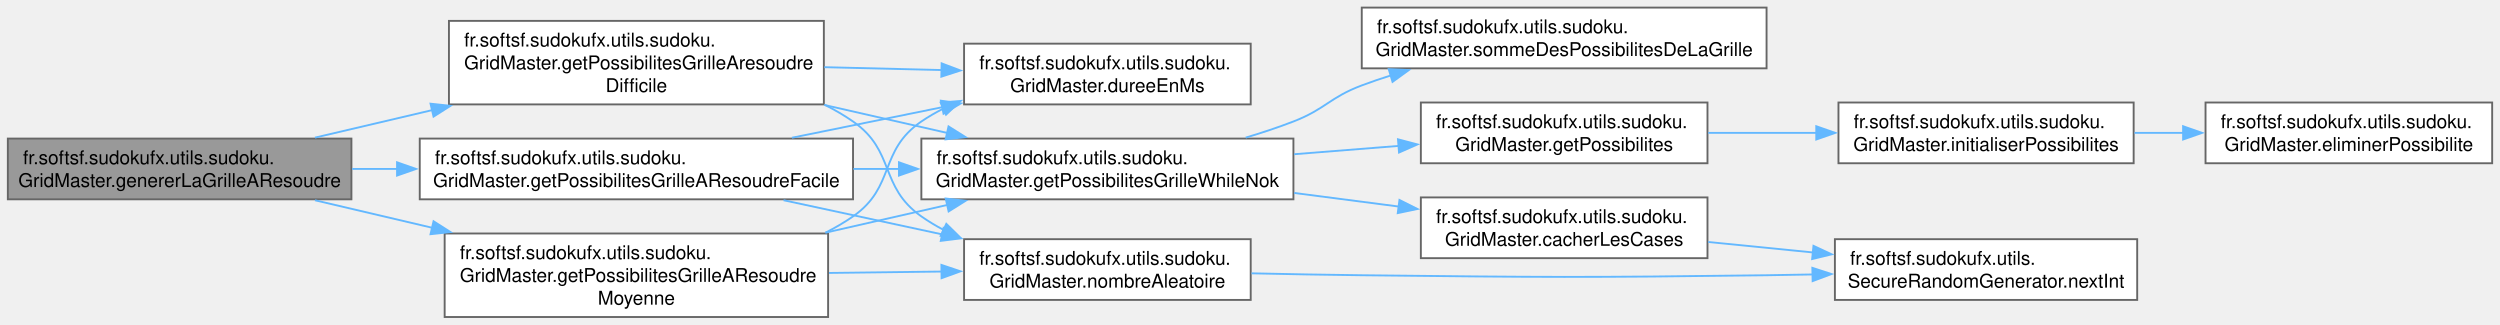
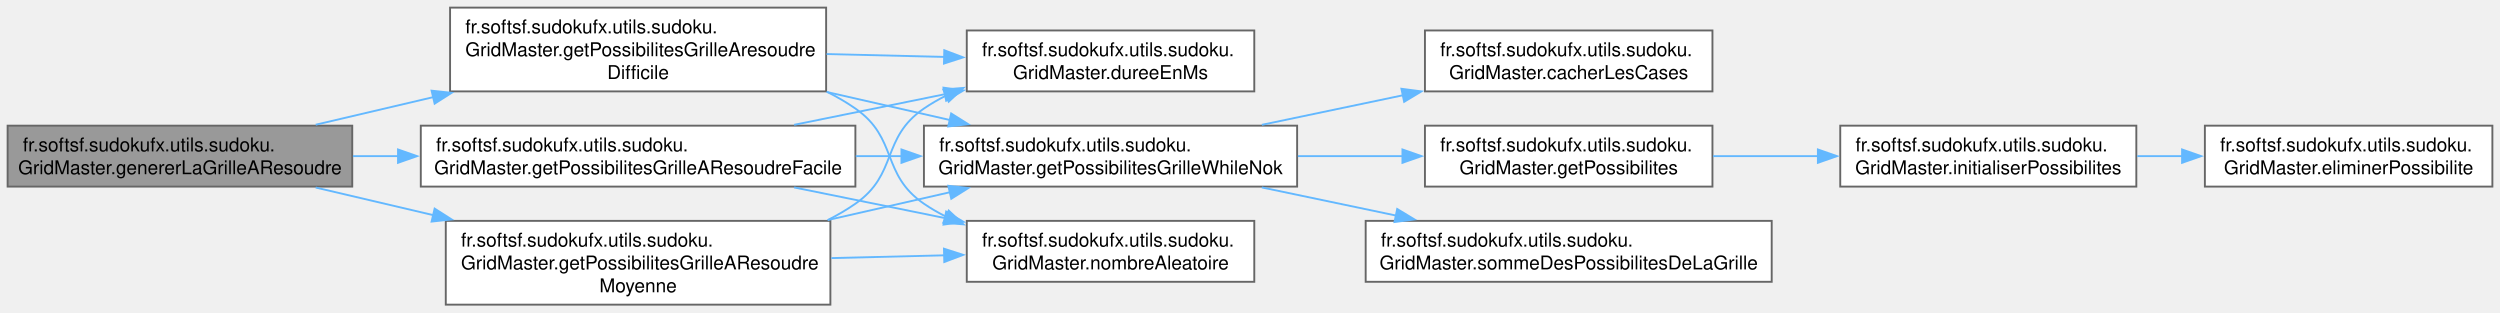
- <svg xmlns="http://www.w3.org/2000/svg" xmlns:xlink="http://www.w3.org/1999/xlink" width="1317pt" height="171pt" viewBox="0.00 0.00 1316.75 171.00">
-   <g id="graph0" class="graph" transform="scale(1 1) rotate(0) translate(4 167)">
+ <svg xmlns="http://www.w3.org/2000/svg" xmlns:xlink="http://www.w3.org/1999/xlink" width="1313pt" height="164pt" viewBox="0.00 0.00 1313.00 164.00">
+   <g id="graph0" class="graph" transform="scale(1 1) rotate(0) translate(4 160)">
    <g id="Node000001" class="node">
      <g id="a_Node000001">
        <a xlink:title="Génère une grille de Sudoku à résoudre en masquant des cases selon le niveau de difficulté.">
          <polygon fill="#999999" stroke="#666666" points="181,-94 0,-94 0,-62 181,-62 181,-94" />
          <text text-anchor="start" x="8" y="-80.5" font-family="Helvetica,sans-Serif" font-size="10.00">fr.softsf.sudokufx.utils.sudoku.</text>
          <text text-anchor="middle" x="90.5" y="-68.5" font-family="Helvetica,sans-Serif" font-size="10.00">GridMaster.genererLaGrilleAResoudre</text>
        </a>
      </g>
    </g>
    <g id="Node000002" class="node">
      <g id="a_Node000002">
        <a xlink:href="classfr_1_1softsf_1_1sudokufx_1_1utils_1_1sudoku_1_1_grid_master.html#a5a6f84fdb0becec787f87d0f11ce1b07" target="_top" xlink:title="Génère une grille de Sudoku de niveau difficile (sinon une grille par défaut est retournée après une ...">
          <polygon fill="white" stroke="#666666" points="429.88,-156 232.38,-156 232.38,-112 429.88,-112 429.88,-156" />
          <text text-anchor="start" x="240.38" y="-142.5" font-family="Helvetica,sans-Serif" font-size="10.00">fr.softsf.sudokufx.utils.sudoku.</text>
          <text text-anchor="start" x="240.38" y="-130.5" font-family="Helvetica,sans-Serif" font-size="10.00">GridMaster.getPossibilitesGrilleAresoudre</text>
          <text text-anchor="middle" x="331.12" y="-118.5" font-family="Helvetica,sans-Serif" font-size="10.00">Difficile</text>
        </a>
      </g>
    </g>
    <g id="edge1_Node000001_Node000002" class="edge">
      <g id="a_edge1_Node000001_Node000002">
        <a xlink:title=" ">
          <path fill="none" stroke="#63b8ff" d="M161.8,-94.5C181.15,-99.04 202.57,-104.07 223.47,-108.97" />
          <polygon fill="#63b8ff" stroke="#63b8ff" points="222.67,-112.38 233.2,-111.25 224.27,-105.56 222.67,-112.38" />
        </a>
      </g>
    </g>
-     <g id="Node000012" class="node">
-       <g id="a_Node000012">
+     <g id="Node000011" class="node">
+       <g id="a_Node000011">
        <a xlink:href="classfr_1_1softsf_1_1sudokufx_1_1utils_1_1sudoku_1_1_grid_master.html#ad37a10f9784efa27bdcaa13b7cb10de6" target="_top" xlink:title="Génère une grille de Sudoku de niveau facile (sinon une grille par défaut est retournée après une sec...">
          <polygon fill="white" stroke="#666666" points="445.25,-94 217,-94 217,-62 445.25,-62 445.25,-94" />
          <text text-anchor="start" x="225" y="-80.5" font-family="Helvetica,sans-Serif" font-size="10.00">fr.softsf.sudokufx.utils.sudoku.</text>
          <text text-anchor="middle" x="331.12" y="-68.5" font-family="Helvetica,sans-Serif" font-size="10.00">GridMaster.getPossibilitesGrilleAResoudreFacile</text>
        </a>
      </g>
    </g>
-     <g id="edge12_Node000001_Node000012" class="edge">
-       <g id="a_edge12_Node000001_Node000012">
+     <g id="edge10_Node000001_Node000011" class="edge">
+       <g id="a_edge10_Node000001_Node000011">
        <a xlink:title=" ">
          <path fill="none" stroke="#63b8ff" d="M181.37,-78C189.19,-78 197.18,-78 205.2,-78" />
          <polygon fill="#63b8ff" stroke="#63b8ff" points="205.04,-81.5 215.04,-78 205.04,-74.5 205.04,-81.5" />
        </a>
      </g>
    </g>
-     <g id="Node000013" class="node">
-       <g id="a_Node000013">
+     <g id="Node000012" class="node">
+       <g id="a_Node000012">
        <a xlink:href="classfr_1_1softsf_1_1sudokufx_1_1utils_1_1sudoku_1_1_grid_master.html#ac77d16b1a583a51dc5770fc275222d8f" target="_top" xlink:title="Génère une grille de Sudoku de niveau moyen (sinon une grille par défaut est retournée après une seco...">
          <polygon fill="white" stroke="#666666" points="432.12,-44 230.12,-44 230.12,0 432.12,0 432.12,-44" />
          <text text-anchor="start" x="238.12" y="-30.5" font-family="Helvetica,sans-Serif" font-size="10.00">fr.softsf.sudokufx.utils.sudoku.</text>
          <text text-anchor="start" x="238.12" y="-18.5" font-family="Helvetica,sans-Serif" font-size="10.00">GridMaster.getPossibilitesGrilleAResoudre</text>
          <text text-anchor="middle" x="331.12" y="-6.5" font-family="Helvetica,sans-Serif" font-size="10.00">Moyenne</text>
        </a>
      </g>
    </g>
-     <g id="edge16_Node000001_Node000013" class="edge">
-       <g id="a_edge16_Node000001_Node000013">
+     <g id="edge14_Node000001_Node000012" class="edge">
+       <g id="a_edge14_Node000001_Node000012">
        <a xlink:title=" ">
          <path fill="none" stroke="#63b8ff" d="M161.8,-61.5C181.15,-56.96 202.57,-51.93 223.47,-47.03" />
          <polygon fill="#63b8ff" stroke="#63b8ff" points="224.27,-50.44 233.2,-44.75 222.67,-43.62 224.27,-50.44" />
        </a>
      </g>
    </g>
    <g id="Node000003" class="node">
      <g id="a_Node000003">
        <a xlink:href="classfr_1_1softsf_1_1sudokufx_1_1utils_1_1sudoku_1_1_grid_master.html#a7cd9c1114c0d87a5341aedac86f6407a" target="_top" xlink:title="Calcule la durée de temps écoulé entre la dernière et la nouvelle demande de grille en millisecondes.">
          <polygon fill="white" stroke="#666666" points="654.75,-144 503.75,-144 503.75,-112 654.75,-112 654.75,-144" />
          <text text-anchor="start" x="511.75" y="-130.5" font-family="Helvetica,sans-Serif" font-size="10.00">fr.softsf.sudokufx.utils.sudoku.</text>
          <text text-anchor="middle" x="579.25" y="-118.5" font-family="Helvetica,sans-Serif" font-size="10.00">GridMaster.dureeEnMs</text>
        </a>
      </g>
    </g>
    <g id="edge2_Node000002_Node000003" class="edge">
      <g id="a_edge2_Node000002_Node000003">
        <a xlink:title=" ">
          <path fill="none" stroke="#63b8ff" d="M430.11,-131.61C450.6,-131.11 472.06,-130.59 492.08,-130.1" />
          <polygon fill="#63b8ff" stroke="#63b8ff" points="491.94,-133.61 501.85,-129.86 491.77,-126.61 491.94,-133.61" />
        </a>
      </g>
    </g>
    <g id="Node000004" class="node">
      <g id="a_Node000004">
        <a xlink:href="classfr_1_1softsf_1_1sudokufx_1_1utils_1_1sudoku_1_1_grid_master.html#a87c5a8d088aaceea8e0ca03806e30bcf" target="_top" xlink:title="Masque des cases dans la grille et calcule la somme des possibilités restantes.">
          <polygon fill="white" stroke="#666666" points="677.25,-94 481.25,-94 481.25,-62 677.25,-62 677.25,-94" />
          <text text-anchor="start" x="489.25" y="-80.5" font-family="Helvetica,sans-Serif" font-size="10.00">fr.softsf.sudokufx.utils.sudoku.</text>
          <text text-anchor="middle" x="579.25" y="-68.5" font-family="Helvetica,sans-Serif" font-size="10.00">GridMaster.getPossibilitesGrilleWhileNok</text>
        </a>
      </g>
    </g>
    <g id="edge3_Node000002_Node000004" class="edge">
      <g id="a_edge3_Node000002_Node000004">
        <a xlink:title=" ">
          <path fill="none" stroke="#63b8ff" d="M430.11,-111.71C451.58,-106.82 474.12,-101.69 494.96,-96.95" />
          <polygon fill="#63b8ff" stroke="#63b8ff" points="495.56,-100.4 504.54,-94.77 494.01,-93.58 495.56,-100.4" />
        </a>
      </g>
    </g>
-     <g id="Node000011" class="node">
-       <g id="a_Node000011">
+     <g id="Node000010" class="node">
+       <g id="a_Node000010">
        <a xlink:href="classfr_1_1softsf_1_1sudokufx_1_1utils_1_1sudoku_1_1_grid_master.html#a5bb14564ed4b6a7cded51e1bedc72faf" target="_top" xlink:title="Génère un nombre entier aléatoire dans un intervalle spécifié.">
-           <polygon fill="white" stroke="#666666" points="654.75,-41 503.75,-41 503.75,-9 654.75,-9 654.75,-41" />
-           <text text-anchor="start" x="511.75" y="-27.5" font-family="Helvetica,sans-Serif" font-size="10.00">fr.softsf.sudokufx.utils.sudoku.</text>
-           <text text-anchor="middle" x="579.25" y="-15.5" font-family="Helvetica,sans-Serif" font-size="10.00">GridMaster.nombreAleatoire</text>
-         </a>
-       </g>
-     </g>
-     <g id="edge10_Node000002_Node000011" class="edge">
-       <g id="a_edge10_Node000002_Node000011">
-         <a xlink:title=" ">
-           <path fill="none" stroke="#63b8ff" d="M430.34,-111.77C435.56,-109.17 440.57,-106.25 445.25,-103 467.74,-87.38 458.87,-68.77 481.25,-53 484.93,-50.4 488.85,-48.05 492.93,-45.91" />
-           <polygon fill="#63b8ff" stroke="#63b8ff" points="494.39,-49.09 501.95,-41.67 491.41,-42.75 494.39,-49.09" />
+           <polygon fill="white" stroke="#666666" points="654.75,-44 503.75,-44 503.75,-12 654.75,-12 654.75,-44" />
+           <text text-anchor="start" x="511.75" y="-30.5" font-family="Helvetica,sans-Serif" font-size="10.00">fr.softsf.sudokufx.utils.sudoku.</text>
+           <text text-anchor="middle" x="579.25" y="-18.5" font-family="Helvetica,sans-Serif" font-size="10.00">GridMaster.nombreAleatoire</text>
+         </a>
+       </g>
+     </g>
+     <g id="edge9_Node000002_Node000010" class="edge">
+       <g id="a_edge9_Node000002_Node000010">
+         <a xlink:title=" ">
+           <path fill="none" stroke="#63b8ff" d="M430.34,-111.77C435.56,-109.17 440.57,-106.25 445.25,-103 467.74,-87.38 458.64,-68.45 481.25,-53 484.94,-50.48 488.87,-48.21 492.95,-46.17" />
+           <polygon fill="#63b8ff" stroke="#63b8ff" points="494.24,-49.42 501.97,-42.17 491.41,-43.03 494.24,-49.42" />
        </a>
      </g>
    </g>
    <g id="Node000005" class="node">
      <g id="a_Node000005">
        <a xlink:href="classfr_1_1softsf_1_1sudokufx_1_1utils_1_1sudoku_1_1_grid_master.html#a89fed8ecc70b911e60ca540cca93ef78" target="_top" xlink:title="Cache un nombre spécifié de cases dans la grille à résoudre en les remplaçant par zéro.">
-           <polygon fill="white" stroke="#666666" points="895.38,-63 744.38,-63 744.38,-31 895.38,-31 895.38,-63" />
-           <text text-anchor="start" x="752.38" y="-49.5" font-family="Helvetica,sans-Serif" font-size="10.00">fr.softsf.sudokufx.utils.sudoku.</text>
-           <text text-anchor="middle" x="819.88" y="-37.5" font-family="Helvetica,sans-Serif" font-size="10.00">GridMaster.cacherLesCases</text>
+           <polygon fill="white" stroke="#666666" points="895.38,-144 744.38,-144 744.38,-112 895.38,-112 895.38,-144" />
+           <text text-anchor="start" x="752.38" y="-130.5" font-family="Helvetica,sans-Serif" font-size="10.00">fr.softsf.sudokufx.utils.sudoku.</text>
+           <text text-anchor="middle" x="819.88" y="-118.5" font-family="Helvetica,sans-Serif" font-size="10.00">GridMaster.cacherLesCases</text>
        </a>
      </g>
    </g>
    <g id="edge4_Node000004_Node000005" class="edge">
      <g id="a_edge4_Node000004_Node000005">
        <a xlink:title=" ">
-           <path fill="none" stroke="#63b8ff" d="M677.65,-65.35C695.92,-62.97 714.9,-60.51 732.8,-58.18" />
-           <polygon fill="#63b8ff" stroke="#63b8ff" points="733.11,-61.67 742.58,-56.91 732.21,-54.73 733.11,-61.67" />
+           <path fill="none" stroke="#63b8ff" d="M658.72,-94.44C682.51,-99.43 708.77,-104.93 733.02,-110.01" />
+           <polygon fill="#63b8ff" stroke="#63b8ff" points="732.02,-113.38 742.53,-112 733.46,-106.53 732.02,-113.38" />
+         </a>
+       </g>
+     </g>
+     <g id="Node000006" class="node">
+       <g id="a_Node000006">
+         <a xlink:href="classfr_1_1softsf_1_1sudokufx_1_1utils_1_1sudoku_1_1_grid_master.html#a46d1bfadcbb911b5a718508185da341f" target="_top" xlink:title="Calcule les possibilités pour chaque case de la grille de Sudoku.">
+           <polygon fill="white" stroke="#666666" points="895.38,-94 744.38,-94 744.38,-62 895.38,-62 895.38,-94" />
+           <text text-anchor="start" x="752.38" y="-80.5" font-family="Helvetica,sans-Serif" font-size="10.00">fr.softsf.sudokufx.utils.sudoku.</text>
+           <text text-anchor="middle" x="819.88" y="-68.5" font-family="Helvetica,sans-Serif" font-size="10.00">GridMaster.getPossibilites</text>
+         </a>
+       </g>
+     </g>
+     <g id="edge5_Node000004_Node000006" class="edge">
+       <g id="a_edge5_Node000004_Node000006">
+         <a xlink:title=" ">
+           <path fill="none" stroke="#63b8ff" d="M677.65,-78C695.92,-78 714.9,-78 732.8,-78" />
+           <polygon fill="#63b8ff" stroke="#63b8ff" points="732.57,-81.5 742.57,-78 732.57,-74.5 732.57,-81.5" />
+         </a>
+       </g>
+     </g>
+     <g id="Node000009" class="node">
+       <g id="a_Node000009">
+         <a xlink:href="classfr_1_1softsf_1_1sudokufx_1_1utils_1_1sudoku_1_1_grid_master.html#a700c8e5d20670ded6ac4b56312846839" target="_top" xlink:title="Calcule la somme des possibilités de toutes les cases de la grille de Sudoku.">
+           <polygon fill="white" stroke="#666666" points="926.5,-44 713.25,-44 713.25,-12 926.5,-12 926.5,-44" />
+           <text text-anchor="start" x="721.25" y="-30.5" font-family="Helvetica,sans-Serif" font-size="10.00">fr.softsf.sudokufx.utils.sudoku.</text>
+           <text text-anchor="middle" x="819.88" y="-18.5" font-family="Helvetica,sans-Serif" font-size="10.00">GridMaster.sommeDesPossibilitesDeLaGrille</text>
+         </a>
+       </g>
+     </g>
+     <g id="edge8_Node000004_Node000009" class="edge">
+       <g id="a_edge8_Node000004_Node000009">
+         <a xlink:title=" ">
+           <path fill="none" stroke="#63b8ff" d="M658.72,-61.56C681.25,-56.84 705.99,-51.65 729.14,-46.8" />
+           <polygon fill="#63b8ff" stroke="#63b8ff" points="729.81,-50.24 738.88,-44.76 728.38,-43.39 729.81,-50.24" />
        </a>
      </g>
    </g>
    <g id="Node000007" class="node">
      <g id="a_Node000007">
-         <a xlink:href="classfr_1_1softsf_1_1sudokufx_1_1utils_1_1sudoku_1_1_grid_master.html#a46d1bfadcbb911b5a718508185da341f" target="_top" xlink:title="Calcule les possibilités pour chaque case de la grille de Sudoku.">
-           <polygon fill="white" stroke="#666666" points="895.38,-113 744.38,-113 744.38,-81 895.38,-81 895.38,-113" />
-           <text text-anchor="start" x="752.38" y="-99.5" font-family="Helvetica,sans-Serif" font-size="10.00">fr.softsf.sudokufx.utils.sudoku.</text>
-           <text text-anchor="middle" x="819.88" y="-87.5" font-family="Helvetica,sans-Serif" font-size="10.00">GridMaster.getPossibilites</text>
-         </a>
-       </g>
-     </g>
-     <g id="edge6_Node000004_Node000007" class="edge">
-       <g id="a_edge6_Node000004_Node000007">
-         <a xlink:title=" ">
-           <path fill="none" stroke="#63b8ff" d="M677.65,-85.76C695.92,-87.21 714.9,-88.72 732.8,-90.15" />
-           <polygon fill="#63b8ff" stroke="#63b8ff" points="732.33,-93.62 742.57,-90.92 732.88,-86.64 732.33,-93.62" />
-         </a>
-       </g>
-     </g>
-     <g id="Node000010" class="node">
-       <g id="a_Node000010">
-         <a xlink:href="classfr_1_1softsf_1_1sudokufx_1_1utils_1_1sudoku_1_1_grid_master.html#a700c8e5d20670ded6ac4b56312846839" target="_top" xlink:title="Calcule la somme des possibilités de toutes les cases de la grille de Sudoku.">
-           <polygon fill="white" stroke="#666666" points="926.5,-163 713.25,-163 713.25,-131 926.5,-131 926.5,-163" />
-           <text text-anchor="start" x="721.25" y="-149.5" font-family="Helvetica,sans-Serif" font-size="10.00">fr.softsf.sudokufx.utils.sudoku.</text>
-           <text text-anchor="middle" x="819.88" y="-137.5" font-family="Helvetica,sans-Serif" font-size="10.00">GridMaster.sommeDesPossibilitesDeLaGrille</text>
-         </a>
-       </g>
-     </g>
-     <g id="edge9_Node000004_Node000010" class="edge">
-       <g id="a_edge9_Node000004_Node000010">
-         <a xlink:title=" ">
-           <path fill="none" stroke="#63b8ff" d="M652.1,-94.5C660.67,-97.06 669.22,-99.9 677.25,-103 694.12,-109.52 696.31,-115.64 713.25,-122 718.23,-123.87 723.39,-125.63 728.63,-127.28" />
-           <polygon fill="#63b8ff" stroke="#63b8ff" points="727.45,-130.58 738.04,-130.09 729.46,-123.87 727.45,-130.58" />
-         </a>
-       </g>
-     </g>
-     <g id="Node000006" class="node">
-       <g id="a_Node000006">
-         <a xlink:href="classfr_1_1softsf_1_1sudokufx_1_1utils_1_1_secure_random_generator.html#a9f9536fac826d79183da75606d633e55" target="_top" xlink:title="Generates a random integer between 0 (inclusive) and the specified bound (exclusive).">
-           <polygon fill="white" stroke="#666666" points="1121.75,-41 962.5,-41 962.5,-9 1121.75,-9 1121.75,-41" />
-           <text text-anchor="start" x="970.5" y="-27.5" font-family="Helvetica,sans-Serif" font-size="10.00">fr.softsf.sudokufx.utils.</text>
-           <text text-anchor="middle" x="1042.12" y="-15.5" font-family="Helvetica,sans-Serif" font-size="10.00">SecureRandomGenerator.nextInt</text>
-         </a>
-       </g>
-     </g>
-     <g id="edge5_Node000005_Node000006" class="edge">
-       <g id="a_edge5_Node000005_Node000006">
-         <a xlink:title=" ">
-           <path fill="none" stroke="#63b8ff" d="M895.75,-39.52C913.51,-37.75 932.64,-35.84 951.01,-34" />
-           <polygon fill="#63b8ff" stroke="#63b8ff" points="951.21,-37.5 960.82,-33.02 950.52,-30.53 951.21,-37.5" />
+         <a xlink:href="classfr_1_1softsf_1_1sudokufx_1_1utils_1_1sudoku_1_1_grid_master.html#ad1a85240278a682b9cf73c8d8ec6398d" target="_top" xlink:title="Initialise le tableau des possibilités pour chaque case.">
+           <polygon fill="white" stroke="#666666" points="1118,-94 962.5,-94 962.5,-62 1118,-62 1118,-94" />
+           <text text-anchor="start" x="970.5" y="-80.5" font-family="Helvetica,sans-Serif" font-size="10.00">fr.softsf.sudokufx.utils.sudoku.</text>
+           <text text-anchor="middle" x="1040.25" y="-68.5" font-family="Helvetica,sans-Serif" font-size="10.00">GridMaster.initialiserPossibilites</text>
+         </a>
+       </g>
+     </g>
+     <g id="edge6_Node000006_Node000007" class="edge">
+       <g id="a_edge6_Node000006_Node000007">
+         <a xlink:title=" ">
+           <path fill="none" stroke="#63b8ff" d="M895.72,-78C913.51,-78 932.66,-78 950.99,-78" />
+           <polygon fill="#63b8ff" stroke="#63b8ff" points="950.76,-81.5 960.76,-78 950.76,-74.5 950.76,-81.5" />
        </a>
      </g>
    </g>
    <g id="Node000008" class="node">
      <g id="a_Node000008">
-         <a xlink:href="classfr_1_1softsf_1_1sudokufx_1_1utils_1_1sudoku_1_1_grid_master.html#ad1a85240278a682b9cf73c8d8ec6398d" target="_top" xlink:title="Initialise le tableau des possibilités pour chaque case.">
-           <polygon fill="white" stroke="#666666" points="1119.88,-113 964.38,-113 964.38,-81 1119.88,-81 1119.88,-113" />
-           <text text-anchor="start" x="972.38" y="-99.5" font-family="Helvetica,sans-Serif" font-size="10.00">fr.softsf.sudokufx.utils.sudoku.</text>
-           <text text-anchor="middle" x="1042.12" y="-87.5" font-family="Helvetica,sans-Serif" font-size="10.00">GridMaster.initialiserPossibilites</text>
+         <a xlink:href="classfr_1_1softsf_1_1sudokufx_1_1utils_1_1sudoku_1_1_grid_master.html#aab28df678a8069dd22b13a687bb2ba5b" target="_top" xlink:title="Élimine la valeur des possibilités des cases alentours.">
+           <polygon fill="white" stroke="#666666" points="1305,-94 1154,-94 1154,-62 1305,-62 1305,-94" />
+           <text text-anchor="start" x="1162" y="-80.5" font-family="Helvetica,sans-Serif" font-size="10.00">fr.softsf.sudokufx.utils.sudoku.</text>
+           <text text-anchor="middle" x="1229.5" y="-68.5" font-family="Helvetica,sans-Serif" font-size="10.00">GridMaster.eliminerPossibilite</text>
        </a>
      </g>
    </g>
    <g id="edge7_Node000007_Node000008" class="edge">
      <g id="a_edge7_Node000007_Node000008">
        <a xlink:title=" ">
-           <path fill="none" stroke="#63b8ff" d="M895.75,-97C914.11,-97 933.94,-97 952.87,-97" />
-           <polygon fill="#63b8ff" stroke="#63b8ff" points="952.69,-100.5 962.69,-97 952.69,-93.5 952.69,-100.5" />
-         </a>
-       </g>
-     </g>
-     <g id="Node000009" class="node">
-       <g id="a_Node000009">
-         <a xlink:href="classfr_1_1softsf_1_1sudokufx_1_1utils_1_1sudoku_1_1_grid_master.html#aab28df678a8069dd22b13a687bb2ba5b" target="_top" xlink:title="Élimine la valeur des possibilités des cases alentours.">
-           <polygon fill="white" stroke="#666666" points="1308.75,-113 1157.75,-113 1157.75,-81 1308.75,-81 1308.75,-113" />
-           <text text-anchor="start" x="1165.75" y="-99.5" font-family="Helvetica,sans-Serif" font-size="10.00">fr.softsf.sudokufx.utils.sudoku.</text>
-           <text text-anchor="middle" x="1233.25" y="-87.5" font-family="Helvetica,sans-Serif" font-size="10.00">GridMaster.eliminerPossibilite</text>
-         </a>
-       </g>
-     </g>
-     <g id="edge8_Node000008_Node000009" class="edge">
-       <g id="a_edge8_Node000008_Node000009">
-         <a xlink:title=" ">
-           <path fill="none" stroke="#63b8ff" d="M1120.32,-97C1128.84,-97 1137.56,-97 1146.18,-97" />
-           <polygon fill="#63b8ff" stroke="#63b8ff" points="1145.93,-100.5 1155.93,-97 1145.93,-93.5 1145.93,-100.5" />
-         </a>
-       </g>
-     </g>
-     <g id="edge11_Node000011_Node000006" class="edge">
-       <g id="a_edge11_Node000011_Node000006">
-         <a xlink:title=" ">
-           <path fill="none" stroke="#63b8ff" d="M655.16,-23.01C674.11,-22.59 694.43,-22.21 713.25,-22 808.02,-20.93 831.73,-20.76 926.5,-22 934.44,-22.1 942.68,-22.25 950.95,-22.42" />
-           <polygon fill="#63b8ff" stroke="#63b8ff" points="950.62,-25.91 960.69,-22.63 950.77,-18.91 950.62,-25.91" />
-         </a>
-       </g>
-     </g>
-     <g id="edge13_Node000012_Node000003" class="edge">
-       <g id="a_edge13_Node000012_Node000003">
+           <path fill="none" stroke="#63b8ff" d="M1118.49,-78C1126.28,-78 1134.22,-78 1142.09,-78" />
+           <polygon fill="#63b8ff" stroke="#63b8ff" points="1142.03,-81.5 1152.03,-78 1142.03,-74.5 1142.03,-81.5" />
+         </a>
+       </g>
+     </g>
+     <g id="edge11_Node000011_Node000003" class="edge">
+       <g id="a_edge11_Node000011_Node000003">
        <a xlink:title=" ">
          <path fill="none" stroke="#63b8ff" d="M413.06,-94.44C438.44,-99.6 466.55,-105.31 492.27,-110.53" />
          <polygon fill="#63b8ff" stroke="#63b8ff" points="491.54,-113.96 502.03,-112.52 492.93,-107.1 491.54,-113.96" />
        </a>
      </g>
    </g>
-     <g id="edge14_Node000012_Node000004" class="edge">
-       <g id="a_edge14_Node000012_Node000004">
+     <g id="edge12_Node000011_Node000004" class="edge">
+       <g id="a_edge12_Node000011_Node000004">
        <a xlink:title=" ">
          <path fill="none" stroke="#63b8ff" d="M445.46,-78C453.52,-78 461.64,-78 469.67,-78" />
          <polygon fill="#63b8ff" stroke="#63b8ff" points="469.45,-81.5 479.45,-78 469.45,-74.5 469.45,-81.5" />
        </a>
      </g>
    </g>
-     <g id="edge15_Node000012_Node000011" class="edge">
-       <g id="a_edge15_Node000012_Node000011">
-         <a xlink:title=" ">
-           <path fill="none" stroke="#63b8ff" d="M408.65,-61.52C435.19,-55.81 465.12,-49.36 492.37,-43.49" />
-           <polygon fill="#63b8ff" stroke="#63b8ff" points="492.94,-46.95 501.98,-41.42 491.47,-40.11 492.94,-46.95" />
-         </a>
-       </g>
-     </g>
-     <g id="edge17_Node000013_Node000003" class="edge">
-       <g id="a_edge17_Node000013_Node000003">
+     <g id="edge13_Node000011_Node000010" class="edge">
+       <g id="a_edge13_Node000011_Node000010">
+         <a xlink:title=" ">
+           <path fill="none" stroke="#63b8ff" d="M413.06,-61.56C438.44,-56.4 466.55,-50.69 492.27,-45.47" />
+           <polygon fill="#63b8ff" stroke="#63b8ff" points="492.93,-48.9 502.03,-43.48 491.54,-42.04 492.93,-48.9" />
+         </a>
+       </g>
+     </g>
+     <g id="edge15_Node000012_Node000003" class="edge">
+       <g id="a_edge15_Node000012_Node000003">
        <a xlink:title=" ">
          <path fill="none" stroke="#63b8ff" d="M430.62,-44.37C435.73,-46.94 440.65,-49.81 445.25,-53 467.74,-68.62 458.64,-87.55 481.25,-103 484.94,-105.52 488.87,-107.79 492.95,-109.83" />
          <polygon fill="#63b8ff" stroke="#63b8ff" points="491.41,-112.97 501.97,-113.83 494.24,-106.58 491.41,-112.97" />
        </a>
      </g>
    </g>
-     <g id="edge18_Node000013_Node000004" class="edge">
-       <g id="a_edge18_Node000013_Node000004">
+     <g id="edge16_Node000012_Node000004" class="edge">
+       <g id="a_edge16_Node000012_Node000004">
        <a xlink:title=" ">
          <path fill="none" stroke="#63b8ff" d="M430.82,-44.45C452.13,-49.3 474.46,-54.38 495.1,-59.08" />
          <polygon fill="#63b8ff" stroke="#63b8ff" points="494.05,-62.43 504.58,-61.24 495.61,-55.61 494.05,-62.43" />
        </a>
      </g>
    </g>
-     <g id="edge19_Node000013_Node000011" class="edge">
-       <g id="a_edge19_Node000013_Node000011">
-         <a xlink:title=" ">
-           <path fill="none" stroke="#63b8ff" d="M432.59,-23.22C452.27,-23.46 472.76,-23.71 491.93,-23.95" />
-           <polygon fill="#63b8ff" stroke="#63b8ff" points="491.81,-27.45 501.86,-24.07 491.9,-20.45 491.81,-27.45" />
+     <g id="edge17_Node000012_Node000010" class="edge">
+       <g id="a_edge17_Node000012_Node000010">
+         <a xlink:title=" ">
+           <path fill="none" stroke="#63b8ff" d="M432.59,-24.45C452.27,-24.93 472.76,-25.43 491.93,-25.9" />
+           <polygon fill="#63b8ff" stroke="#63b8ff" points="491.77,-29.39 501.86,-26.14 491.94,-22.39 491.77,-29.39" />
        </a>
      </g>
    </g>
  </g>
</svg>
